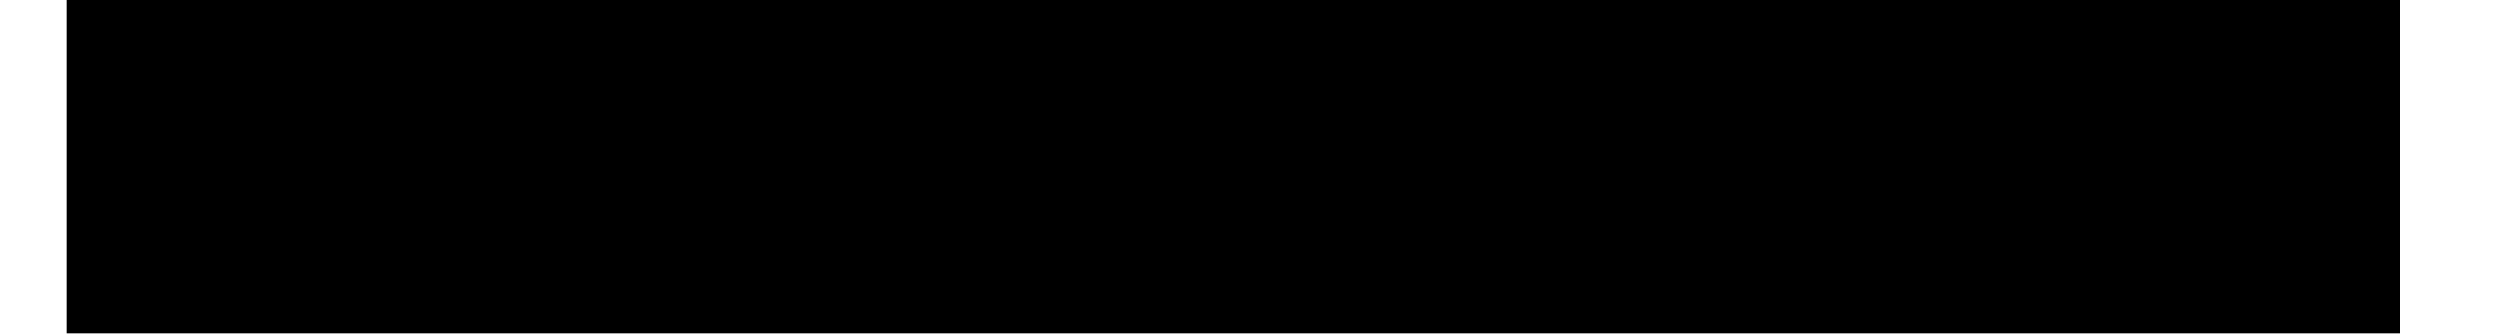
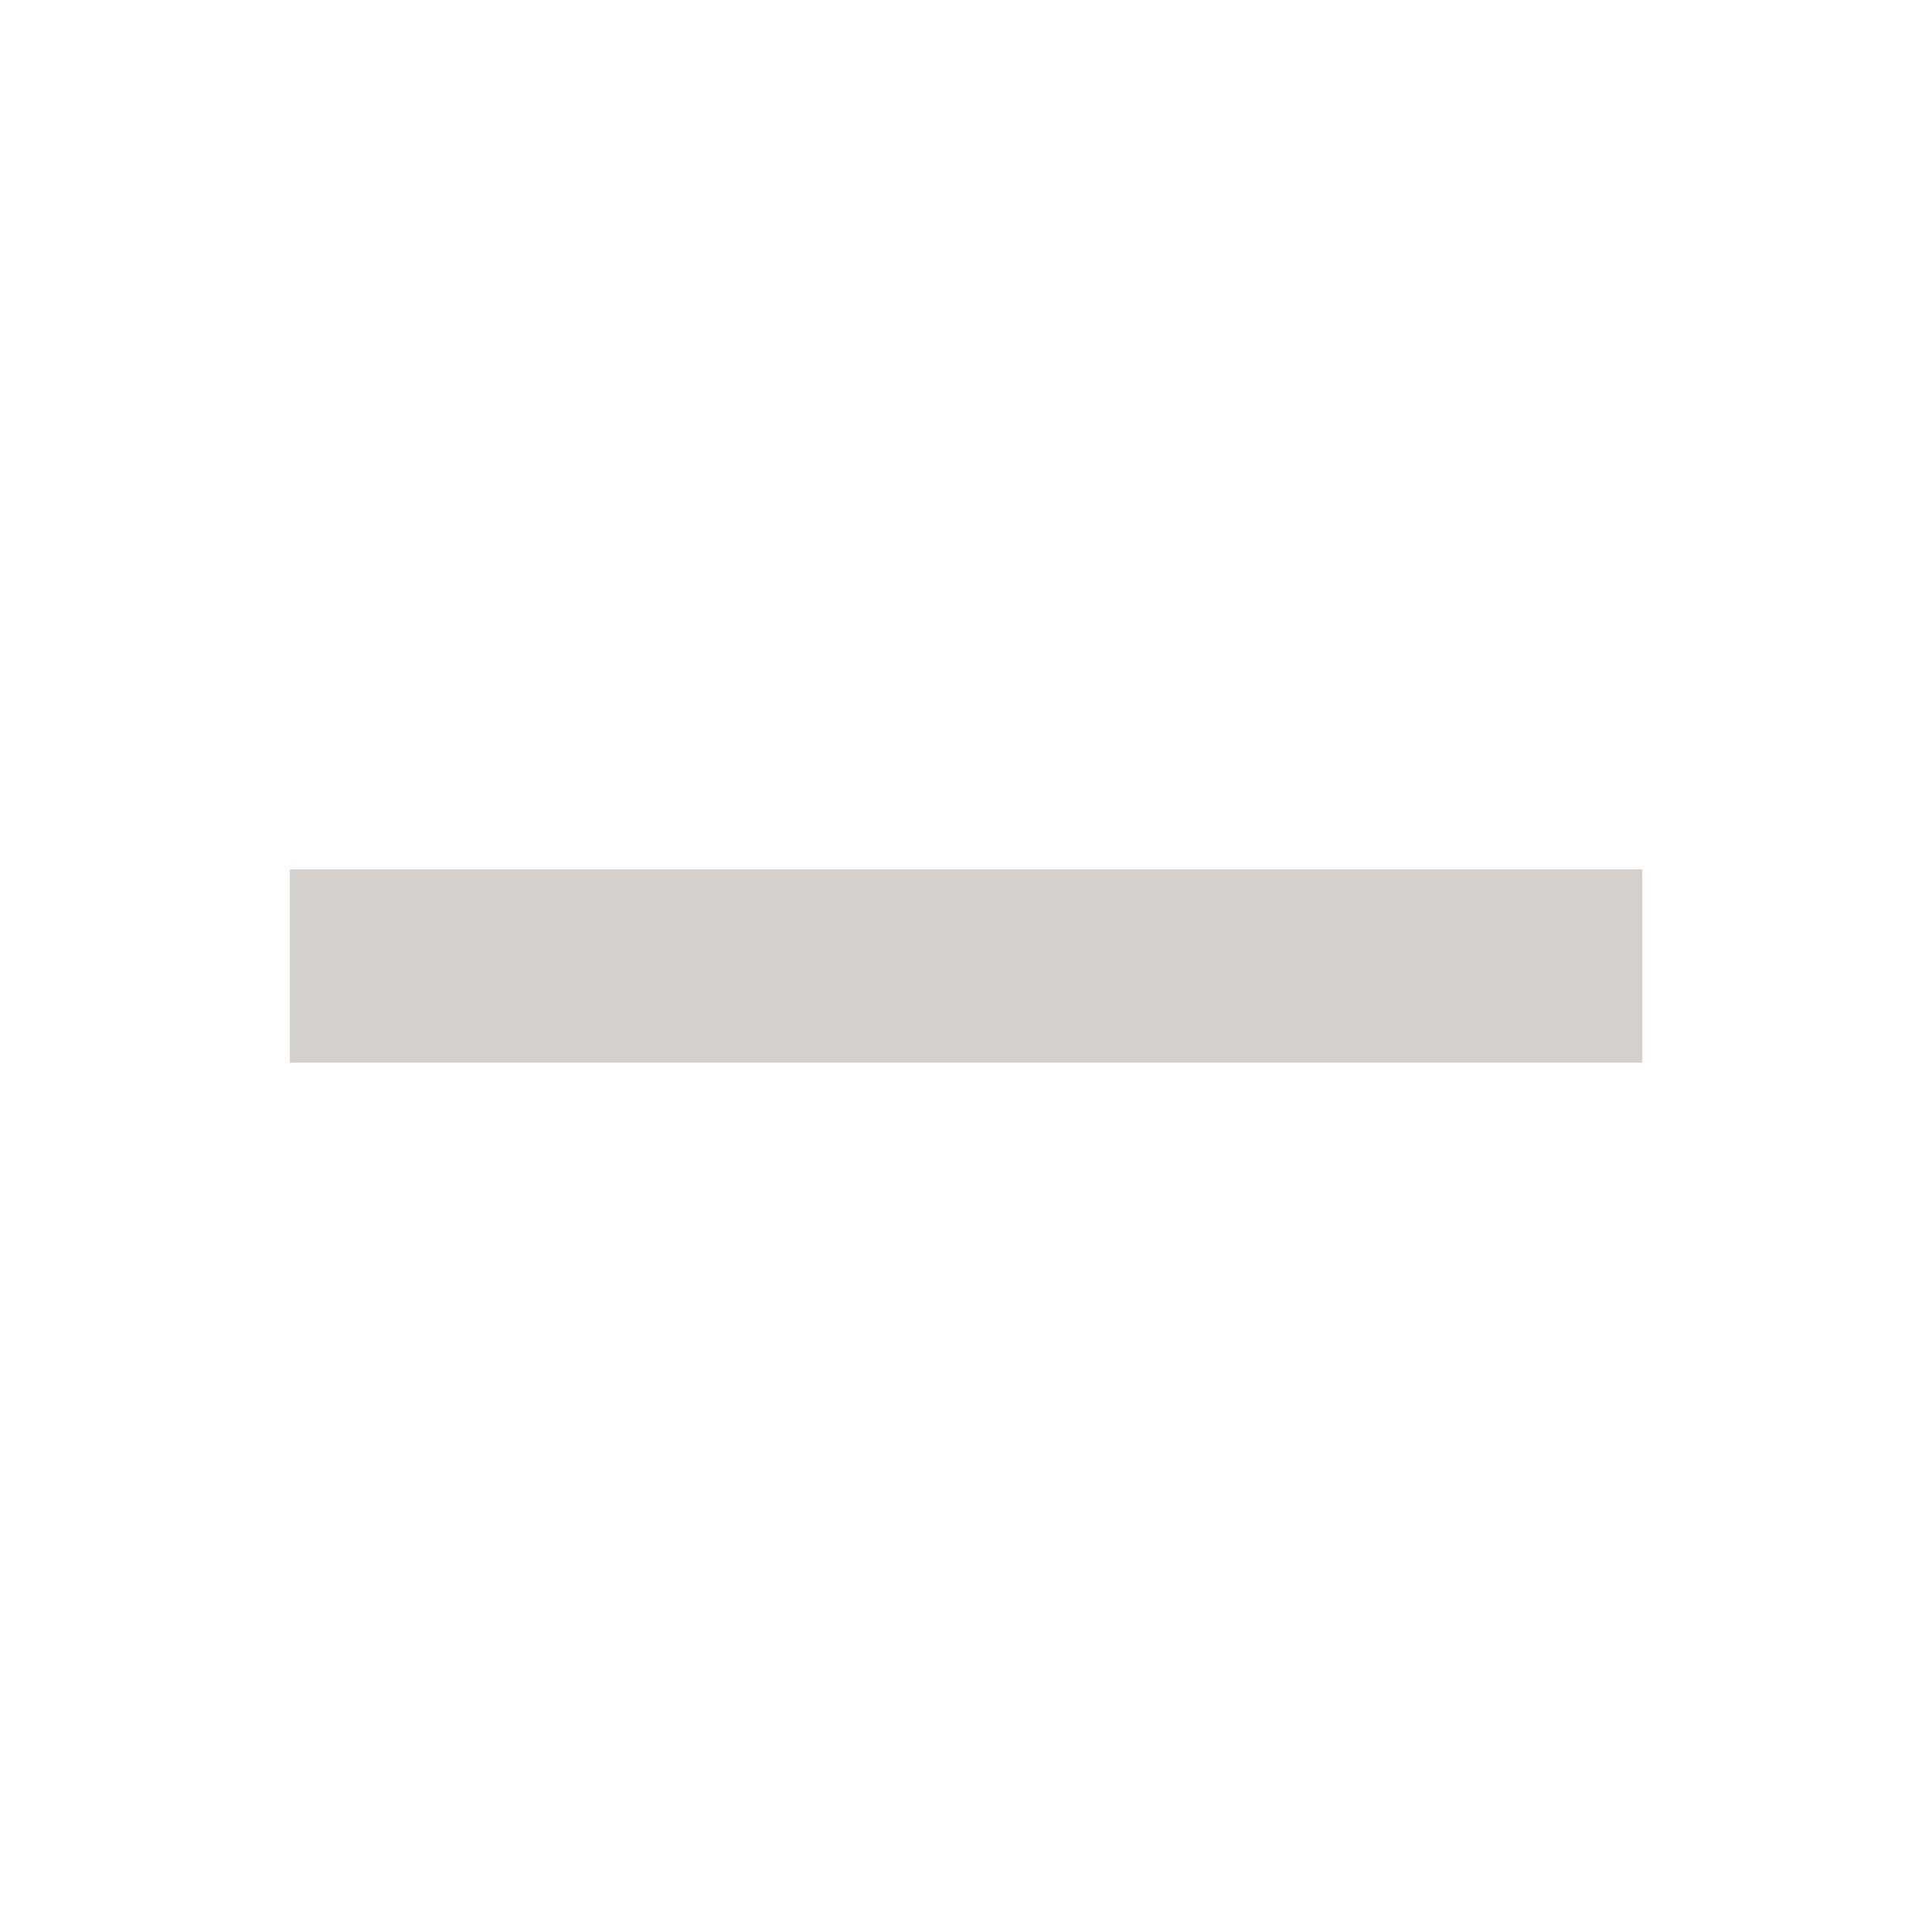
- <svg xmlns="http://www.w3.org/2000/svg" width="15" height="2" fill="none">
-   <path fill="#000" d="M.4 0v2h14V0H.4Z" />
+ <svg xmlns="http://www.w3.org/2000/svg" width="20" height="20" viewBox="0 0 20 20" fill="none">
+   <path d="M3 9V11H17V9H3Z" fill="#756157" fill-opacity="0.3" />
</svg>
